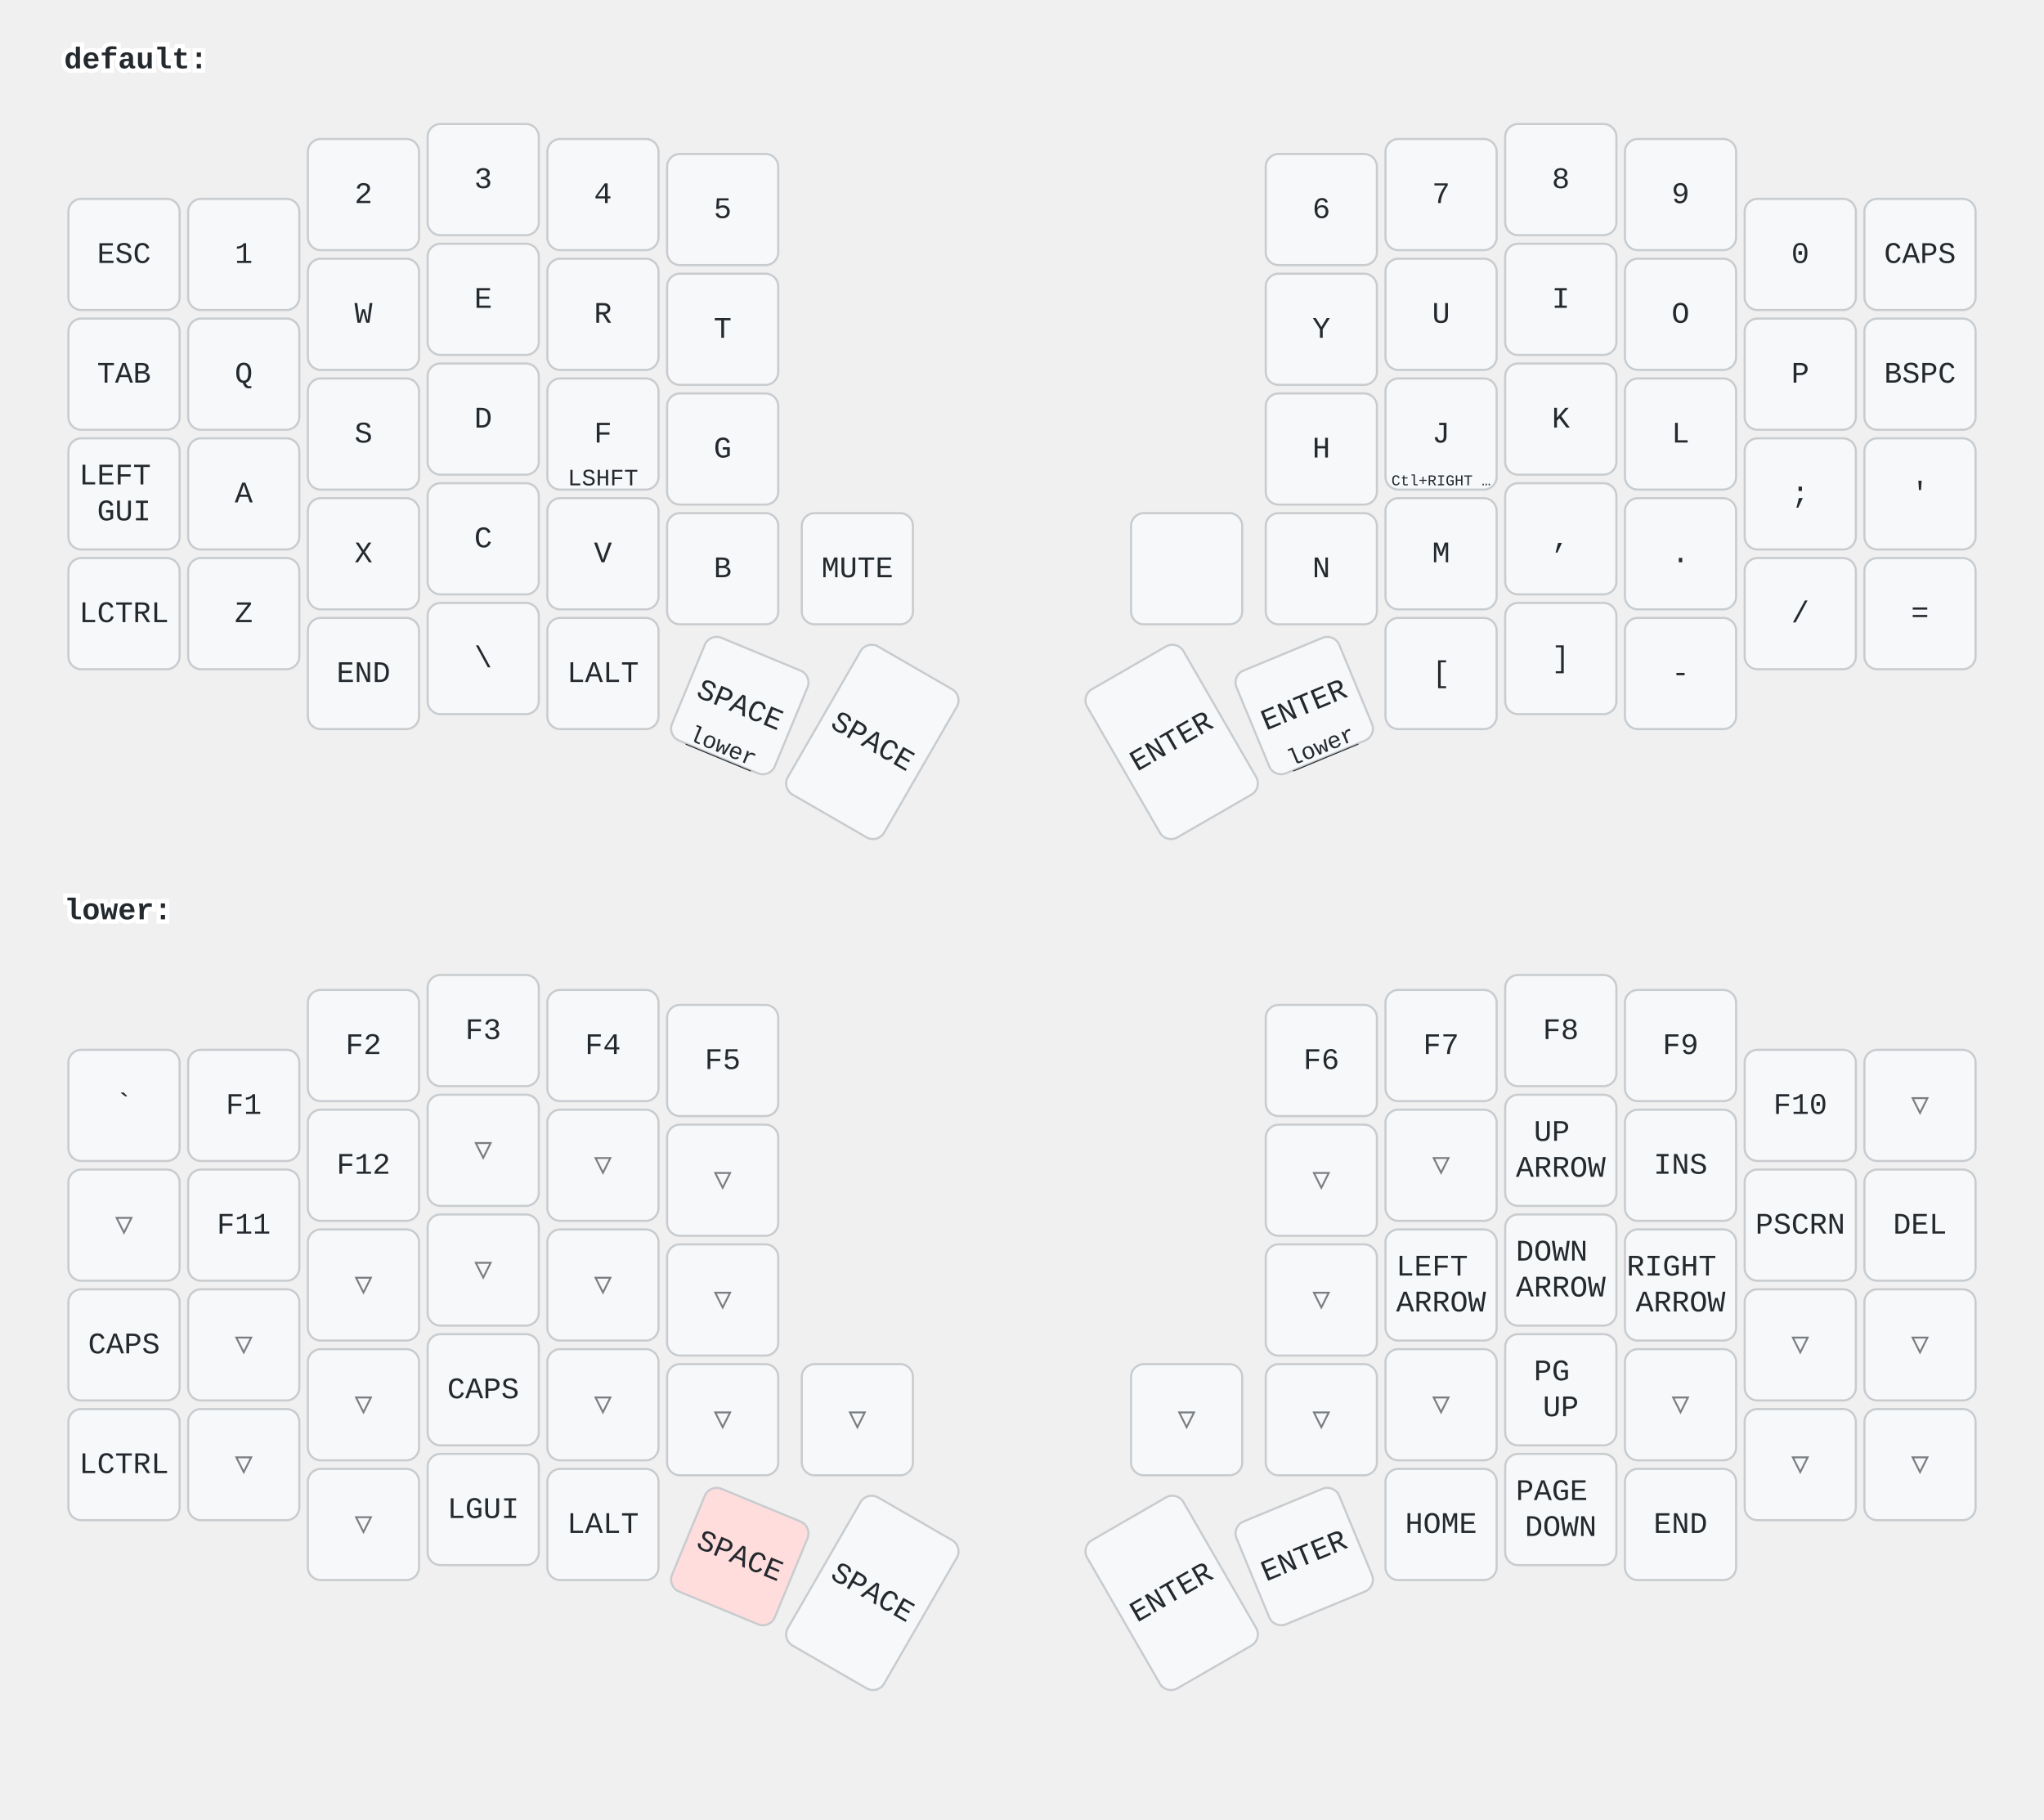
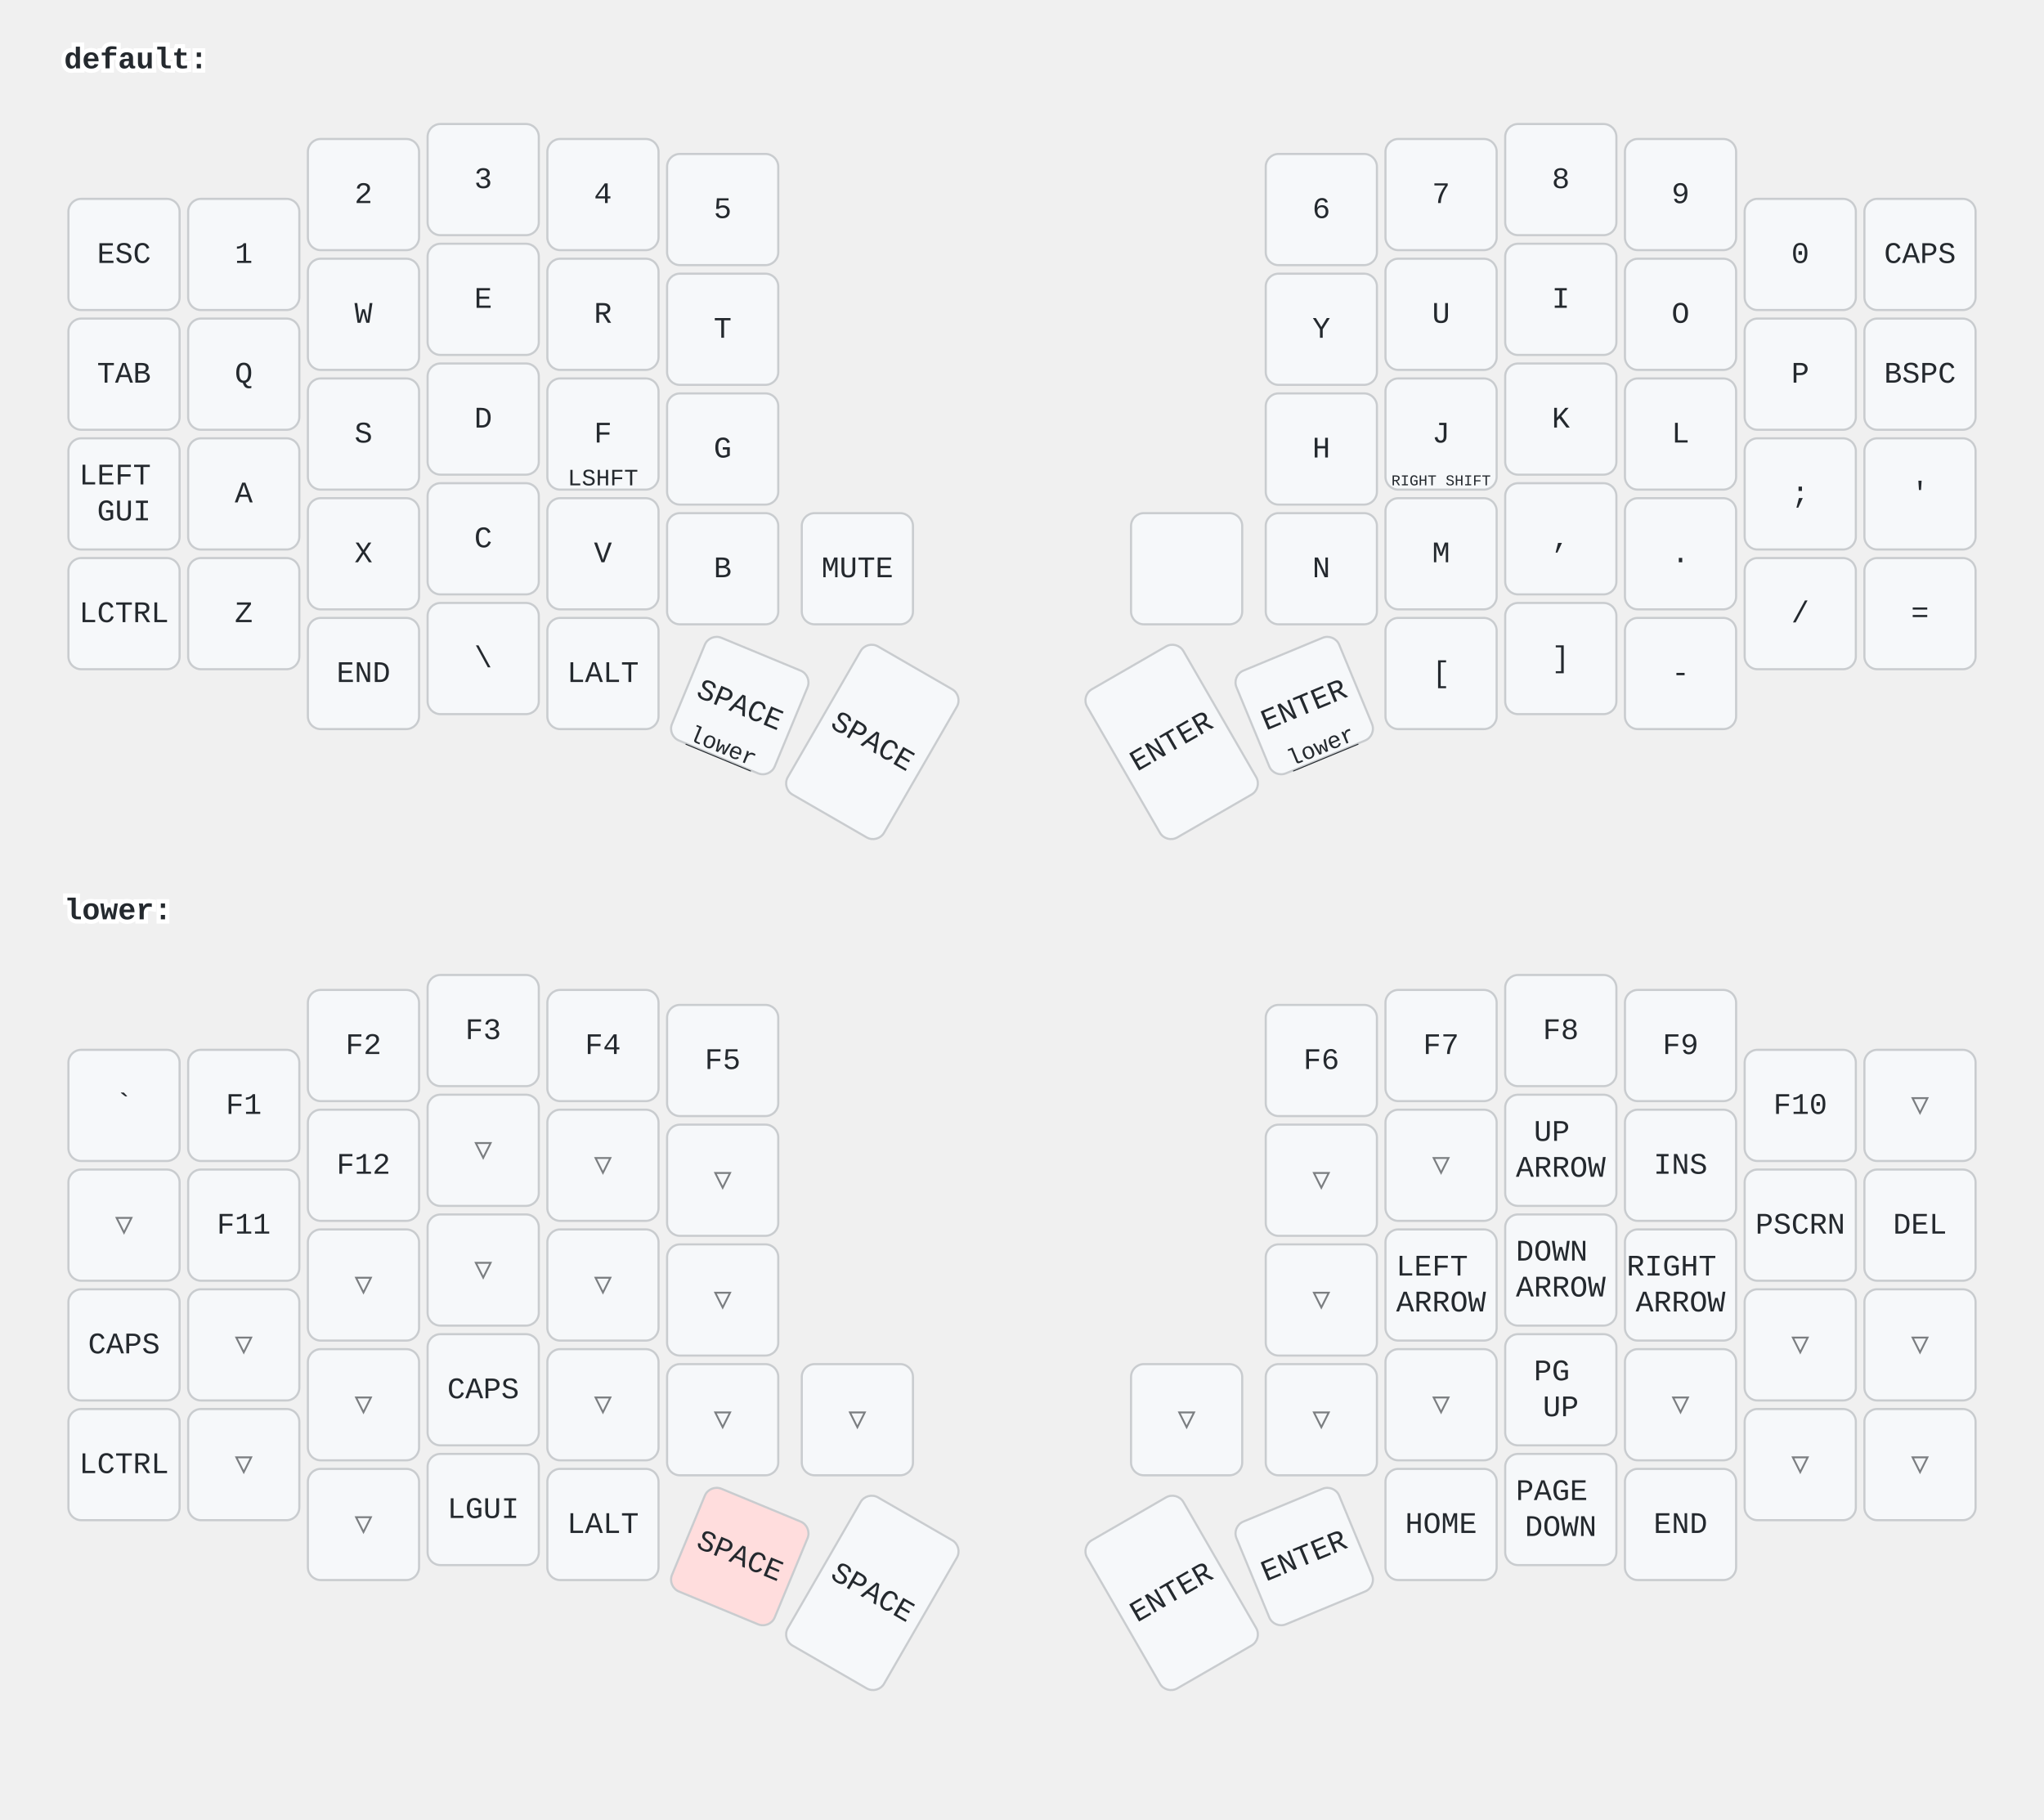
<svg xmlns="http://www.w3.org/2000/svg" width="956" height="851" viewBox="0 0 956 851" class="keymap">
  <style>/* inherit to force styles through use tags */
svg path {
    fill: inherit;
}

/* font and background color specifications */
svg.keymap {
    font-family: SFMono-Regular,Consolas,Liberation Mono,Menlo,monospace;
    font-size: 14px;
    font-kerning: normal;
    text-rendering: optimizeLegibility;
    fill: #24292e;
}

/* default key styling */
rect.key {
    fill: #f6f8fa;
}

rect.key, rect.combo {
    stroke: #c9cccf;
    stroke-width: 1;
}

/* default key side styling, only used is draw_key_sides is set */
rect.side {
    filter: brightness(90%);
}

/* color accent for combo boxes */
rect.combo, rect.combo-separate {
    fill: #cdf;
}

/* color accent for held keys */
rect.held, rect.combo.held {
    fill: #fdd;
}

/* color accent for ghost (optional) keys */
rect.ghost, rect.combo.ghost {
    stroke-dasharray: 4, 4;
    stroke-width: 2;
}

text {
    text-anchor: middle;
    dominant-baseline: middle;
}

/* styling for layer labels */
text.label {
    font-weight: bold;
    text-anchor: start;
    stroke: white;
    stroke-width: 4;
    paint-order: stroke;
}

/* styling for optional footer */
text.footer {
    text-anchor: end;
    dominant-baseline: auto;
    stroke: white;
    stroke-width: 4;
    paint-order: stroke;
}

/* styling for combo tap, and key non-tap label text */
text.combo, text.hold, text.shifted, text.left, text.right {
    font-size: 11px;
}

text.hold {
    text-anchor: middle;
    dominant-baseline: auto;
}

text.shifted {
    text-anchor: middle;
    dominant-baseline: hanging;
}

text.left {
    text-anchor: start;
}

text.right {
    text-anchor: end;
}

text.layer-activator {
    text-decoration: underline;
}

/* styling for hold/shifted label text in combo box */
text.combo.hold, text.combo.shifted, text.combo.left, text.combo.right {
    font-size: 8px;
}

/* lighter symbol for transparent keys */
text.trans {
    fill: #7b7e81;
}

/* styling for combo dendrons */
path.combo {
    stroke-width: 1;
    stroke: gray;
    fill: none;
}

/* Start Tabler Icons Cleanup */
/* cannot use height/width with glyphs */
.icon-tabler &gt; path {
    fill: inherit;
    stroke: inherit;
    stroke-width: 2;
}
/* hide tabler's default box */
.icon-tabler &gt; path[stroke="none"][fill="none"] {
    visibility: hidden;
}
/* End Tabler Icons Cleanup */
</style>
  <g transform="translate(30, 0)" class="layer-default">
    <text x="0" y="28" class="label" id="default">default:</text>
    <g transform="translate(0, 56)">
      <g transform="translate(28, 63)" class="key keypos-0">
        <rect rx="6" ry="6" x="-26" y="-26" width="52" height="52" class="key" />
        <text x="0" y="0" class="key tap">ESC</text>
      </g>
      <g transform="translate(84, 63)" class="key keypos-1">
        <rect rx="6" ry="6" x="-26" y="-26" width="52" height="52" class="key" />
        <text x="0" y="0" class="key tap">1</text>
      </g>
      <g transform="translate(140, 35)" class="key keypos-2">
        <rect rx="6" ry="6" x="-26" y="-26" width="52" height="52" class="key" />
        <text x="0" y="0" class="key tap">2</text>
      </g>
      <g transform="translate(196, 28)" class="key keypos-3">
        <rect rx="6" ry="6" x="-26" y="-26" width="52" height="52" class="key" />
        <text x="0" y="0" class="key tap">3</text>
      </g>
      <g transform="translate(252, 35)" class="key keypos-4">
        <rect rx="6" ry="6" x="-26" y="-26" width="52" height="52" class="key" />
        <text x="0" y="0" class="key tap">4</text>
      </g>
      <g transform="translate(308, 42)" class="key keypos-5">
        <rect rx="6" ry="6" x="-26" y="-26" width="52" height="52" class="key" />
        <text x="0" y="0" class="key tap">5</text>
      </g>
      <g transform="translate(588, 42)" class="key keypos-6">
        <rect rx="6" ry="6" x="-26" y="-26" width="52" height="52" class="key" />
        <text x="0" y="0" class="key tap">6</text>
      </g>
      <g transform="translate(644, 35)" class="key keypos-7">
        <rect rx="6" ry="6" x="-26" y="-26" width="52" height="52" class="key" />
        <text x="0" y="0" class="key tap">7</text>
      </g>
      <g transform="translate(700, 28)" class="key keypos-8">
        <rect rx="6" ry="6" x="-26" y="-26" width="52" height="52" class="key" />
        <text x="0" y="0" class="key tap">8</text>
      </g>
      <g transform="translate(756, 35)" class="key keypos-9">
        <rect rx="6" ry="6" x="-26" y="-26" width="52" height="52" class="key" />
        <text x="0" y="0" class="key tap">9</text>
      </g>
      <g transform="translate(812, 63)" class="key keypos-10">
        <rect rx="6" ry="6" x="-26" y="-26" width="52" height="52" class="key" />
        <text x="0" y="0" class="key tap">0</text>
      </g>
      <g transform="translate(868, 63)" class="key keypos-11">
        <rect rx="6" ry="6" x="-26" y="-26" width="52" height="52" class="key" />
        <text x="0" y="0" class="key tap">CAPS</text>
      </g>
      <g transform="translate(28, 119)" class="key keypos-12">
        <rect rx="6" ry="6" x="-26" y="-26" width="52" height="52" class="key" />
        <text x="0" y="0" class="key tap">TAB</text>
      </g>
      <g transform="translate(84, 119)" class="key keypos-13">
        <rect rx="6" ry="6" x="-26" y="-26" width="52" height="52" class="key" />
        <text x="0" y="0" class="key tap">Q</text>
      </g>
      <g transform="translate(140, 91)" class="key keypos-14">
        <rect rx="6" ry="6" x="-26" y="-26" width="52" height="52" class="key" />
        <text x="0" y="0" class="key tap">W</text>
      </g>
      <g transform="translate(196, 84)" class="key keypos-15">
        <rect rx="6" ry="6" x="-26" y="-26" width="52" height="52" class="key" />
        <text x="0" y="0" class="key tap">E</text>
      </g>
      <g transform="translate(252, 91)" class="key keypos-16">
        <rect rx="6" ry="6" x="-26" y="-26" width="52" height="52" class="key" />
        <text x="0" y="0" class="key tap">R</text>
      </g>
      <g transform="translate(308, 98)" class="key keypos-17">
        <rect rx="6" ry="6" x="-26" y="-26" width="52" height="52" class="key" />
        <text x="0" y="0" class="key tap">T</text>
      </g>
      <g transform="translate(588, 98)" class="key keypos-18">
        <rect rx="6" ry="6" x="-26" y="-26" width="52" height="52" class="key" />
        <text x="0" y="0" class="key tap">Y</text>
      </g>
      <g transform="translate(644, 91)" class="key keypos-19">
        <rect rx="6" ry="6" x="-26" y="-26" width="52" height="52" class="key" />
        <text x="0" y="0" class="key tap">U</text>
      </g>
      <g transform="translate(700, 84)" class="key keypos-20">
        <rect rx="6" ry="6" x="-26" y="-26" width="52" height="52" class="key" />
        <text x="0" y="0" class="key tap">I</text>
      </g>
      <g transform="translate(756, 91)" class="key keypos-21">
        <rect rx="6" ry="6" x="-26" y="-26" width="52" height="52" class="key" />
        <text x="0" y="0" class="key tap">O</text>
      </g>
      <g transform="translate(812, 119)" class="key keypos-22">
        <rect rx="6" ry="6" x="-26" y="-26" width="52" height="52" class="key" />
        <text x="0" y="0" class="key tap">P</text>
      </g>
      <g transform="translate(868, 119)" class="key keypos-23">
        <rect rx="6" ry="6" x="-26" y="-26" width="52" height="52" class="key" />
        <text x="0" y="0" class="key tap">BSPC</text>
      </g>
      <g transform="translate(28, 175)" class="key keypos-24">
        <rect rx="6" ry="6" x="-26" y="-26" width="52" height="52" class="key" />
        <text x="0" y="0" class="key tap">
          <tspan x="0" dy="-0.6em">LEFT</tspan>
          <tspan x="0" dy="1.2em">GUI</tspan>
        </text>
      </g>
      <g transform="translate(84, 175)" class="key keypos-25">
        <rect rx="6" ry="6" x="-26" y="-26" width="52" height="52" class="key" />
        <text x="0" y="0" class="key tap">A</text>
      </g>
      <g transform="translate(140, 147)" class="key keypos-26">
        <rect rx="6" ry="6" x="-26" y="-26" width="52" height="52" class="key" />
        <text x="0" y="0" class="key tap">S</text>
      </g>
      <g transform="translate(196, 140)" class="key keypos-27">
        <rect rx="6" ry="6" x="-26" y="-26" width="52" height="52" class="key" />
        <text x="0" y="0" class="key tap">D</text>
      </g>
      <g transform="translate(252, 147)" class="key keypos-28">
        <rect rx="6" ry="6" x="-26" y="-26" width="52" height="52" class="key" />
        <text x="0" y="0" class="key tap">F</text>
        <text x="0" y="24" class="key hold">LSHFT</text>
      </g>
      <g transform="translate(308, 154)" class="key keypos-29">
        <rect rx="6" ry="6" x="-26" y="-26" width="52" height="52" class="key" />
        <text x="0" y="0" class="key tap">G</text>
      </g>
      <g transform="translate(588, 154)" class="key keypos-30">
        <rect rx="6" ry="6" x="-26" y="-26" width="52" height="52" class="key" />
        <text x="0" y="0" class="key tap">H</text>
      </g>
      <g transform="translate(644, 147)" class="key keypos-31">
        <rect rx="6" ry="6" x="-26" y="-26" width="52" height="52" class="key" />
        <text x="0" y="0" class="key tap">J</text>
        <text x="0" y="24" class="key hold">
-           <tspan style="font-size: 64%">Ctl+RIGHT …</tspan>
+           <tspan style="font-size: 64%">RIGHT SHIFT</tspan>
        </text>
      </g>
      <g transform="translate(700, 140)" class="key keypos-32">
        <rect rx="6" ry="6" x="-26" y="-26" width="52" height="52" class="key" />
        <text x="0" y="0" class="key tap">K</text>
      </g>
      <g transform="translate(756, 147)" class="key keypos-33">
        <rect rx="6" ry="6" x="-26" y="-26" width="52" height="52" class="key" />
        <text x="0" y="0" class="key tap">L</text>
      </g>
      <g transform="translate(812, 175)" class="key keypos-34">
        <rect rx="6" ry="6" x="-26" y="-26" width="52" height="52" class="key" />
        <text x="0" y="0" class="key tap">;</text>
      </g>
      <g transform="translate(868, 175)" class="key keypos-35">
        <rect rx="6" ry="6" x="-26" y="-26" width="52" height="52" class="key" />
        <text x="0" y="0" class="key tap">'</text>
      </g>
      <g transform="translate(28, 231)" class="key keypos-36">
        <rect rx="6" ry="6" x="-26" y="-26" width="52" height="52" class="key" />
        <text x="0" y="0" class="key tap">LCTRL</text>
      </g>
      <g transform="translate(84, 231)" class="key keypos-37">
        <rect rx="6" ry="6" x="-26" y="-26" width="52" height="52" class="key" />
        <text x="0" y="0" class="key tap">Z</text>
      </g>
      <g transform="translate(140, 203)" class="key keypos-38">
        <rect rx="6" ry="6" x="-26" y="-26" width="52" height="52" class="key" />
        <text x="0" y="0" class="key tap">X</text>
      </g>
      <g transform="translate(196, 196)" class="key keypos-39">
        <rect rx="6" ry="6" x="-26" y="-26" width="52" height="52" class="key" />
        <text x="0" y="0" class="key tap">C</text>
      </g>
      <g transform="translate(252, 203)" class="key keypos-40">
        <rect rx="6" ry="6" x="-26" y="-26" width="52" height="52" class="key" />
        <text x="0" y="0" class="key tap">V</text>
      </g>
      <g transform="translate(308, 210)" class="key keypos-41">
        <rect rx="6" ry="6" x="-26" y="-26" width="52" height="52" class="key" />
        <text x="0" y="0" class="key tap">B</text>
      </g>
      <g transform="translate(371, 210)" class="key keypos-42">
        <rect rx="6" ry="6" x="-26" y="-26" width="52" height="52" class="key" />
        <text x="0" y="0" class="key tap">MUTE</text>
      </g>
      <g transform="translate(525, 210)" class="key keypos-43">
        <rect rx="6" ry="6" x="-26" y="-26" width="52" height="52" class="key" />
      </g>
      <g transform="translate(588, 210)" class="key keypos-44">
        <rect rx="6" ry="6" x="-26" y="-26" width="52" height="52" class="key" />
        <text x="0" y="0" class="key tap">N</text>
      </g>
      <g transform="translate(644, 203)" class="key keypos-45">
        <rect rx="6" ry="6" x="-26" y="-26" width="52" height="52" class="key" />
        <text x="0" y="0" class="key tap">M</text>
      </g>
      <g transform="translate(700, 196)" class="key keypos-46">
        <rect rx="6" ry="6" x="-26" y="-26" width="52" height="52" class="key" />
        <text x="0" y="0" class="key tap">,</text>
      </g>
      <g transform="translate(756, 203)" class="key keypos-47">
        <rect rx="6" ry="6" x="-26" y="-26" width="52" height="52" class="key" />
        <text x="0" y="0" class="key tap">.</text>
      </g>
      <g transform="translate(812, 231)" class="key keypos-48">
        <rect rx="6" ry="6" x="-26" y="-26" width="52" height="52" class="key" />
        <text x="0" y="0" class="key tap">/</text>
      </g>
      <g transform="translate(868, 231)" class="key keypos-49">
        <rect rx="6" ry="6" x="-26" y="-26" width="52" height="52" class="key" />
        <text x="0" y="0" class="key tap">=</text>
      </g>
      <g transform="translate(140, 259)" class="key keypos-50">
        <rect rx="6" ry="6" x="-26" y="-26" width="52" height="52" class="key" />
        <text x="0" y="0" class="key tap">END</text>
      </g>
      <g transform="translate(196, 252)" class="key keypos-51">
        <rect rx="6" ry="6" x="-26" y="-26" width="52" height="52" class="key" />
        <text x="0" y="0" class="key tap">\</text>
      </g>
      <g transform="translate(252, 259)" class="key keypos-52">
        <rect rx="6" ry="6" x="-26" y="-26" width="52" height="52" class="key" />
        <text x="0" y="0" class="key tap">LALT</text>
      </g>
      <g transform="translate(316, 274) rotate(22.5)" class="key keypos-53">
        <rect rx="6" ry="6" x="-26" y="-26" width="52" height="52" class="key" />
        <text x="0" y="0" class="key tap">SPACE</text>
        <a href="#lower">
          <text x="0" y="24" class="key hold layer-activator">lower</text>
        </a>
      </g>
      <g transform="translate(378, 291) rotate(30.0)" class="key keypos-54">
        <rect rx="6" ry="6" x="-26" y="-40" width="52" height="80" class="key" />
        <text x="0" y="0" class="key tap">SPACE</text>
      </g>
      <g transform="translate(518, 291) rotate(-30.0)" class="key keypos-55">
        <rect rx="6" ry="6" x="-26" y="-40" width="52" height="80" class="key" />
        <text x="0" y="0" class="key tap">ENTER</text>
      </g>
      <g transform="translate(580, 274) rotate(-22.5)" class="key keypos-56">
        <rect rx="6" ry="6" x="-26" y="-26" width="52" height="52" class="key" />
        <text x="0" y="0" class="key tap">ENTER</text>
        <a href="#lower">
          <text x="0" y="24" class="key hold layer-activator">lower</text>
        </a>
      </g>
      <g transform="translate(644, 259)" class="key keypos-57">
        <rect rx="6" ry="6" x="-26" y="-26" width="52" height="52" class="key" />
        <text x="0" y="0" class="key tap">[</text>
      </g>
      <g transform="translate(700, 252)" class="key keypos-58">
        <rect rx="6" ry="6" x="-26" y="-26" width="52" height="52" class="key" />
        <text x="0" y="0" class="key tap">]</text>
      </g>
      <g transform="translate(756, 259)" class="key keypos-59">
        <rect rx="6" ry="6" x="-26" y="-26" width="52" height="52" class="key" />
        <text x="0" y="0" class="key tap">-</text>
      </g>
    </g>
  </g>
  <g transform="translate(30, 398)" class="layer-lower">
    <text x="0" y="28" class="label" id="lower">lower:</text>
    <g transform="translate(0, 56)">
      <g transform="translate(28, 63)" class="key keypos-0">
        <rect rx="6" ry="6" x="-26" y="-26" width="52" height="52" class="key" />
        <text x="0" y="0" class="key tap">`</text>
      </g>
      <g transform="translate(84, 63)" class="key keypos-1">
        <rect rx="6" ry="6" x="-26" y="-26" width="52" height="52" class="key" />
        <text x="0" y="0" class="key tap">F1</text>
      </g>
      <g transform="translate(140, 35)" class="key keypos-2">
        <rect rx="6" ry="6" x="-26" y="-26" width="52" height="52" class="key" />
        <text x="0" y="0" class="key tap">F2</text>
      </g>
      <g transform="translate(196, 28)" class="key keypos-3">
        <rect rx="6" ry="6" x="-26" y="-26" width="52" height="52" class="key" />
        <text x="0" y="0" class="key tap">F3</text>
      </g>
      <g transform="translate(252, 35)" class="key keypos-4">
        <rect rx="6" ry="6" x="-26" y="-26" width="52" height="52" class="key" />
        <text x="0" y="0" class="key tap">F4</text>
      </g>
      <g transform="translate(308, 42)" class="key keypos-5">
        <rect rx="6" ry="6" x="-26" y="-26" width="52" height="52" class="key" />
        <text x="0" y="0" class="key tap">F5</text>
      </g>
      <g transform="translate(588, 42)" class="key keypos-6">
        <rect rx="6" ry="6" x="-26" y="-26" width="52" height="52" class="key" />
        <text x="0" y="0" class="key tap">F6</text>
      </g>
      <g transform="translate(644, 35)" class="key keypos-7">
        <rect rx="6" ry="6" x="-26" y="-26" width="52" height="52" class="key" />
        <text x="0" y="0" class="key tap">F7</text>
      </g>
      <g transform="translate(700, 28)" class="key keypos-8">
        <rect rx="6" ry="6" x="-26" y="-26" width="52" height="52" class="key" />
        <text x="0" y="0" class="key tap">F8</text>
      </g>
      <g transform="translate(756, 35)" class="key keypos-9">
        <rect rx="6" ry="6" x="-26" y="-26" width="52" height="52" class="key" />
        <text x="0" y="0" class="key tap">F9</text>
      </g>
      <g transform="translate(812, 63)" class="key keypos-10">
        <rect rx="6" ry="6" x="-26" y="-26" width="52" height="52" class="key" />
        <text x="0" y="0" class="key tap">F10</text>
      </g>
      <g transform="translate(868, 63)" class="key trans keypos-11">
        <rect rx="6" ry="6" x="-26" y="-26" width="52" height="52" class="key trans" />
        <text x="0" y="0" class="key trans tap">▽</text>
      </g>
      <g transform="translate(28, 119)" class="key trans keypos-12">
        <rect rx="6" ry="6" x="-26" y="-26" width="52" height="52" class="key trans" />
        <text x="0" y="0" class="key trans tap">▽</text>
      </g>
      <g transform="translate(84, 119)" class="key keypos-13">
        <rect rx="6" ry="6" x="-26" y="-26" width="52" height="52" class="key" />
        <text x="0" y="0" class="key tap">F11</text>
      </g>
      <g transform="translate(140, 91)" class="key keypos-14">
        <rect rx="6" ry="6" x="-26" y="-26" width="52" height="52" class="key" />
        <text x="0" y="0" class="key tap">F12</text>
      </g>
      <g transform="translate(196, 84)" class="key trans keypos-15">
        <rect rx="6" ry="6" x="-26" y="-26" width="52" height="52" class="key trans" />
        <text x="0" y="0" class="key trans tap">▽</text>
      </g>
      <g transform="translate(252, 91)" class="key trans keypos-16">
        <rect rx="6" ry="6" x="-26" y="-26" width="52" height="52" class="key trans" />
        <text x="0" y="0" class="key trans tap">▽</text>
      </g>
      <g transform="translate(308, 98)" class="key trans keypos-17">
        <rect rx="6" ry="6" x="-26" y="-26" width="52" height="52" class="key trans" />
        <text x="0" y="0" class="key trans tap">▽</text>
      </g>
      <g transform="translate(588, 98)" class="key trans keypos-18">
        <rect rx="6" ry="6" x="-26" y="-26" width="52" height="52" class="key trans" />
        <text x="0" y="0" class="key trans tap">▽</text>
      </g>
      <g transform="translate(644, 91)" class="key trans keypos-19">
        <rect rx="6" ry="6" x="-26" y="-26" width="52" height="52" class="key trans" />
        <text x="0" y="0" class="key trans tap">▽</text>
      </g>
      <g transform="translate(700, 84)" class="key keypos-20">
        <rect rx="6" ry="6" x="-26" y="-26" width="52" height="52" class="key" />
        <text x="0" y="0" class="key tap">
          <tspan x="0" dy="-0.6em">UP</tspan>
          <tspan x="0" dy="1.2em">ARROW</tspan>
        </text>
      </g>
      <g transform="translate(756, 91)" class="key keypos-21">
        <rect rx="6" ry="6" x="-26" y="-26" width="52" height="52" class="key" />
        <text x="0" y="0" class="key tap">INS</text>
      </g>
      <g transform="translate(812, 119)" class="key keypos-22">
        <rect rx="6" ry="6" x="-26" y="-26" width="52" height="52" class="key" />
        <text x="0" y="0" class="key tap">PSCRN</text>
      </g>
      <g transform="translate(868, 119)" class="key keypos-23">
        <rect rx="6" ry="6" x="-26" y="-26" width="52" height="52" class="key" />
        <text x="0" y="0" class="key tap">DEL</text>
      </g>
      <g transform="translate(28, 175)" class="key keypos-24">
        <rect rx="6" ry="6" x="-26" y="-26" width="52" height="52" class="key" />
        <text x="0" y="0" class="key tap">CAPS</text>
      </g>
      <g transform="translate(84, 175)" class="key trans keypos-25">
        <rect rx="6" ry="6" x="-26" y="-26" width="52" height="52" class="key trans" />
        <text x="0" y="0" class="key trans tap">▽</text>
      </g>
      <g transform="translate(140, 147)" class="key trans keypos-26">
        <rect rx="6" ry="6" x="-26" y="-26" width="52" height="52" class="key trans" />
        <text x="0" y="0" class="key trans tap">▽</text>
      </g>
      <g transform="translate(196, 140)" class="key trans keypos-27">
        <rect rx="6" ry="6" x="-26" y="-26" width="52" height="52" class="key trans" />
        <text x="0" y="0" class="key trans tap">▽</text>
      </g>
      <g transform="translate(252, 147)" class="key trans keypos-28">
        <rect rx="6" ry="6" x="-26" y="-26" width="52" height="52" class="key trans" />
        <text x="0" y="0" class="key trans tap">▽</text>
      </g>
      <g transform="translate(308, 154)" class="key trans keypos-29">
        <rect rx="6" ry="6" x="-26" y="-26" width="52" height="52" class="key trans" />
        <text x="0" y="0" class="key trans tap">▽</text>
      </g>
      <g transform="translate(588, 154)" class="key trans keypos-30">
        <rect rx="6" ry="6" x="-26" y="-26" width="52" height="52" class="key trans" />
        <text x="0" y="0" class="key trans tap">▽</text>
      </g>
      <g transform="translate(644, 147)" class="key keypos-31">
        <rect rx="6" ry="6" x="-26" y="-26" width="52" height="52" class="key" />
        <text x="0" y="0" class="key tap">
          <tspan x="0" dy="-0.6em">LEFT</tspan>
          <tspan x="0" dy="1.2em">ARROW</tspan>
        </text>
      </g>
      <g transform="translate(700, 140)" class="key keypos-32">
        <rect rx="6" ry="6" x="-26" y="-26" width="52" height="52" class="key" />
        <text x="0" y="0" class="key tap">
          <tspan x="0" dy="-0.6em">DOWN</tspan>
          <tspan x="0" dy="1.2em">ARROW</tspan>
        </text>
      </g>
      <g transform="translate(756, 147)" class="key keypos-33">
        <rect rx="6" ry="6" x="-26" y="-26" width="52" height="52" class="key" />
        <text x="0" y="0" class="key tap">
          <tspan x="0" dy="-0.6em">RIGHT</tspan>
          <tspan x="0" dy="1.2em">ARROW</tspan>
        </text>
      </g>
      <g transform="translate(812, 175)" class="key trans keypos-34">
        <rect rx="6" ry="6" x="-26" y="-26" width="52" height="52" class="key trans" />
        <text x="0" y="0" class="key trans tap">▽</text>
      </g>
      <g transform="translate(868, 175)" class="key trans keypos-35">
        <rect rx="6" ry="6" x="-26" y="-26" width="52" height="52" class="key trans" />
        <text x="0" y="0" class="key trans tap">▽</text>
      </g>
      <g transform="translate(28, 231)" class="key keypos-36">
        <rect rx="6" ry="6" x="-26" y="-26" width="52" height="52" class="key" />
        <text x="0" y="0" class="key tap">LCTRL</text>
      </g>
      <g transform="translate(84, 231)" class="key trans keypos-37">
        <rect rx="6" ry="6" x="-26" y="-26" width="52" height="52" class="key trans" />
        <text x="0" y="0" class="key trans tap">▽</text>
      </g>
      <g transform="translate(140, 203)" class="key trans keypos-38">
        <rect rx="6" ry="6" x="-26" y="-26" width="52" height="52" class="key trans" />
        <text x="0" y="0" class="key trans tap">▽</text>
      </g>
      <g transform="translate(196, 196)" class="key keypos-39">
        <rect rx="6" ry="6" x="-26" y="-26" width="52" height="52" class="key" />
        <text x="0" y="0" class="key tap">CAPS</text>
      </g>
      <g transform="translate(252, 203)" class="key trans keypos-40">
        <rect rx="6" ry="6" x="-26" y="-26" width="52" height="52" class="key trans" />
        <text x="0" y="0" class="key trans tap">▽</text>
      </g>
      <g transform="translate(308, 210)" class="key trans keypos-41">
        <rect rx="6" ry="6" x="-26" y="-26" width="52" height="52" class="key trans" />
        <text x="0" y="0" class="key trans tap">▽</text>
      </g>
      <g transform="translate(371, 210)" class="key trans keypos-42">
        <rect rx="6" ry="6" x="-26" y="-26" width="52" height="52" class="key trans" />
        <text x="0" y="0" class="key trans tap">▽</text>
      </g>
      <g transform="translate(525, 210)" class="key trans keypos-43">
        <rect rx="6" ry="6" x="-26" y="-26" width="52" height="52" class="key trans" />
        <text x="0" y="0" class="key trans tap">▽</text>
      </g>
      <g transform="translate(588, 210)" class="key trans keypos-44">
        <rect rx="6" ry="6" x="-26" y="-26" width="52" height="52" class="key trans" />
        <text x="0" y="0" class="key trans tap">▽</text>
      </g>
      <g transform="translate(644, 203)" class="key trans keypos-45">
        <rect rx="6" ry="6" x="-26" y="-26" width="52" height="52" class="key trans" />
        <text x="0" y="0" class="key trans tap">▽</text>
      </g>
      <g transform="translate(700, 196)" class="key keypos-46">
        <rect rx="6" ry="6" x="-26" y="-26" width="52" height="52" class="key" />
        <text x="0" y="0" class="key tap">
          <tspan x="0" dy="-0.6em">PG</tspan>
          <tspan x="0" dy="1.2em">UP</tspan>
        </text>
      </g>
      <g transform="translate(756, 203)" class="key trans keypos-47">
        <rect rx="6" ry="6" x="-26" y="-26" width="52" height="52" class="key trans" />
        <text x="0" y="0" class="key trans tap">▽</text>
      </g>
      <g transform="translate(812, 231)" class="key trans keypos-48">
        <rect rx="6" ry="6" x="-26" y="-26" width="52" height="52" class="key trans" />
        <text x="0" y="0" class="key trans tap">▽</text>
      </g>
      <g transform="translate(868, 231)" class="key trans keypos-49">
        <rect rx="6" ry="6" x="-26" y="-26" width="52" height="52" class="key trans" />
        <text x="0" y="0" class="key trans tap">▽</text>
      </g>
      <g transform="translate(140, 259)" class="key trans keypos-50">
        <rect rx="6" ry="6" x="-26" y="-26" width="52" height="52" class="key trans" />
        <text x="0" y="0" class="key trans tap">▽</text>
      </g>
      <g transform="translate(196, 252)" class="key keypos-51">
        <rect rx="6" ry="6" x="-26" y="-26" width="52" height="52" class="key" />
        <text x="0" y="0" class="key tap">LGUI</text>
      </g>
      <g transform="translate(252, 259)" class="key keypos-52">
        <rect rx="6" ry="6" x="-26" y="-26" width="52" height="52" class="key" />
        <text x="0" y="0" class="key tap">LALT</text>
      </g>
      <g transform="translate(316, 274) rotate(22.5)" class="key held keypos-53">
        <rect rx="6" ry="6" x="-26" y="-26" width="52" height="52" class="key held" />
        <text x="0" y="0" class="key held tap">SPACE</text>
      </g>
      <g transform="translate(378, 291) rotate(30.0)" class="key keypos-54">
        <rect rx="6" ry="6" x="-26" y="-40" width="52" height="80" class="key" />
        <text x="0" y="0" class="key tap">SPACE</text>
      </g>
      <g transform="translate(518, 291) rotate(-30.0)" class="key keypos-55">
        <rect rx="6" ry="6" x="-26" y="-40" width="52" height="80" class="key" />
        <text x="0" y="0" class="key tap">ENTER</text>
      </g>
      <g transform="translate(580, 274) rotate(-22.5)" class="key keypos-56">
        <rect rx="6" ry="6" x="-26" y="-26" width="52" height="52" class="key" />
        <text x="0" y="0" class="key tap">ENTER</text>
      </g>
      <g transform="translate(644, 259)" class="key keypos-57">
        <rect rx="6" ry="6" x="-26" y="-26" width="52" height="52" class="key" />
        <text x="0" y="0" class="key tap">HOME</text>
      </g>
      <g transform="translate(700, 252)" class="key keypos-58">
        <rect rx="6" ry="6" x="-26" y="-26" width="52" height="52" class="key" />
        <text x="0" y="0" class="key tap">
          <tspan x="0" dy="-0.6em">PAGE</tspan>
          <tspan x="0" dy="1.2em">DOWN</tspan>
        </text>
      </g>
      <g transform="translate(756, 259)" class="key keypos-59">
        <rect rx="6" ry="6" x="-26" y="-26" width="52" height="52" class="key" />
        <text x="0" y="0" class="key tap">END</text>
      </g>
    </g>
  </g>
</svg>
